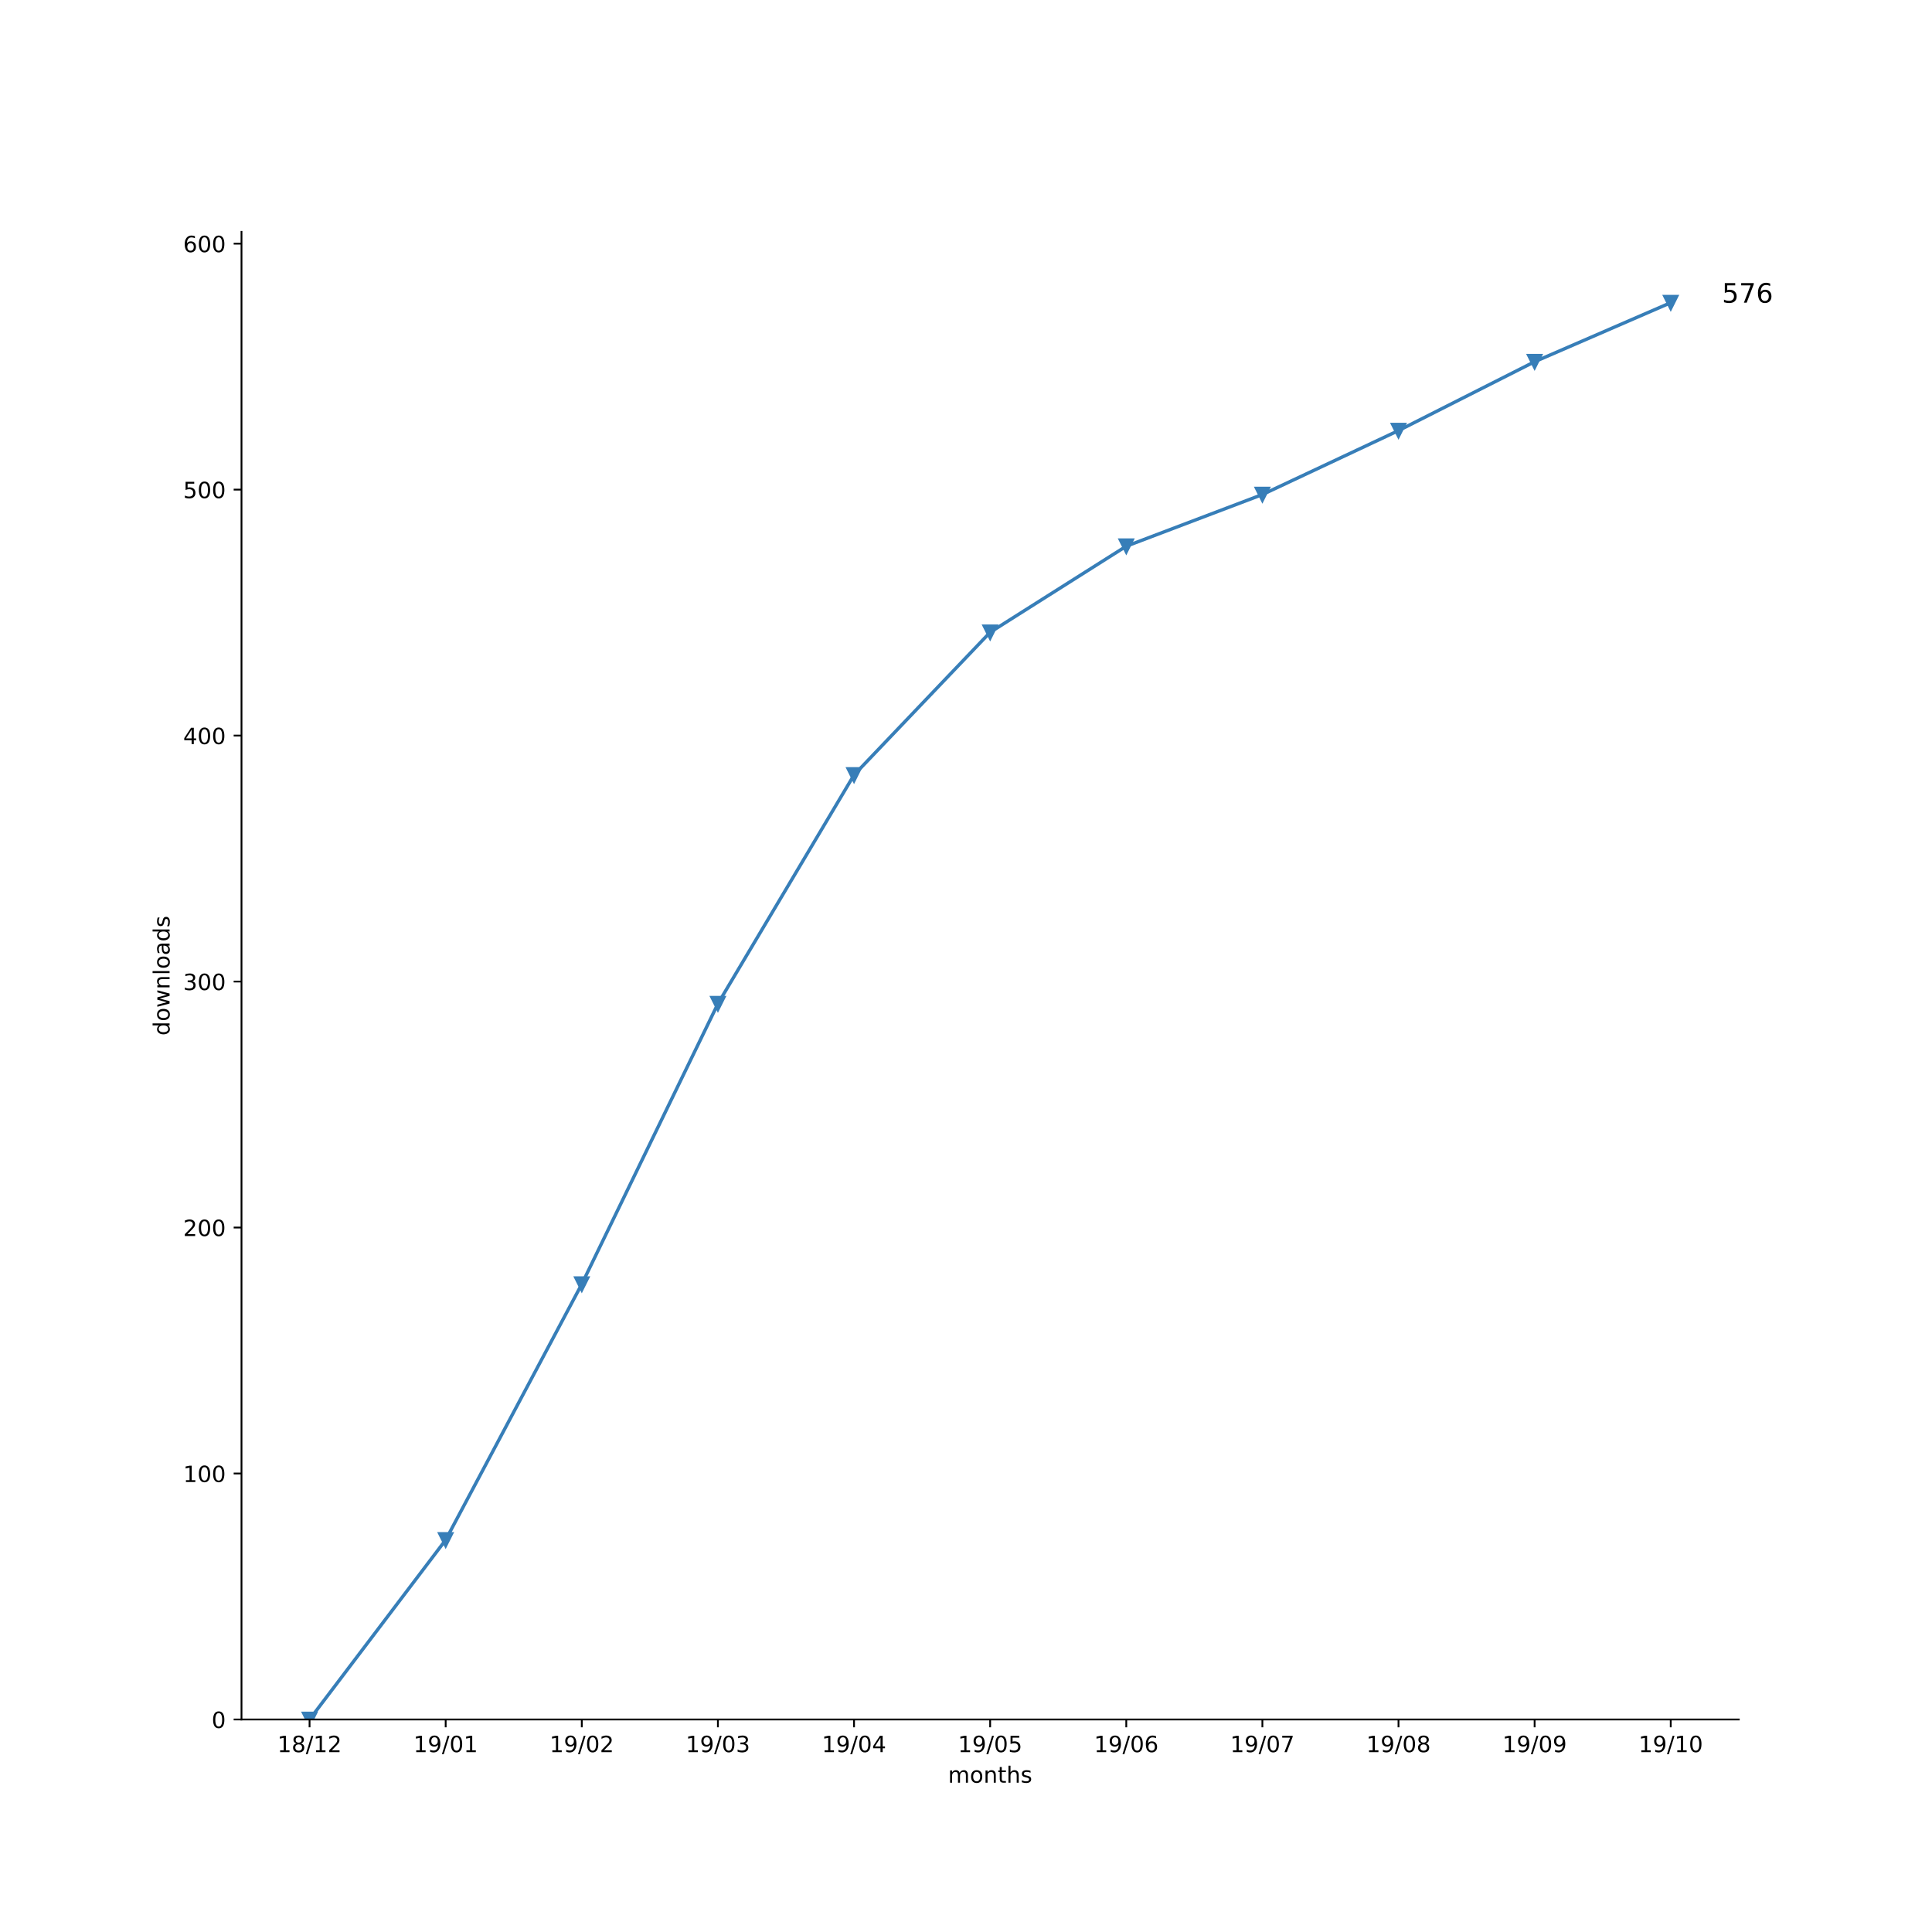
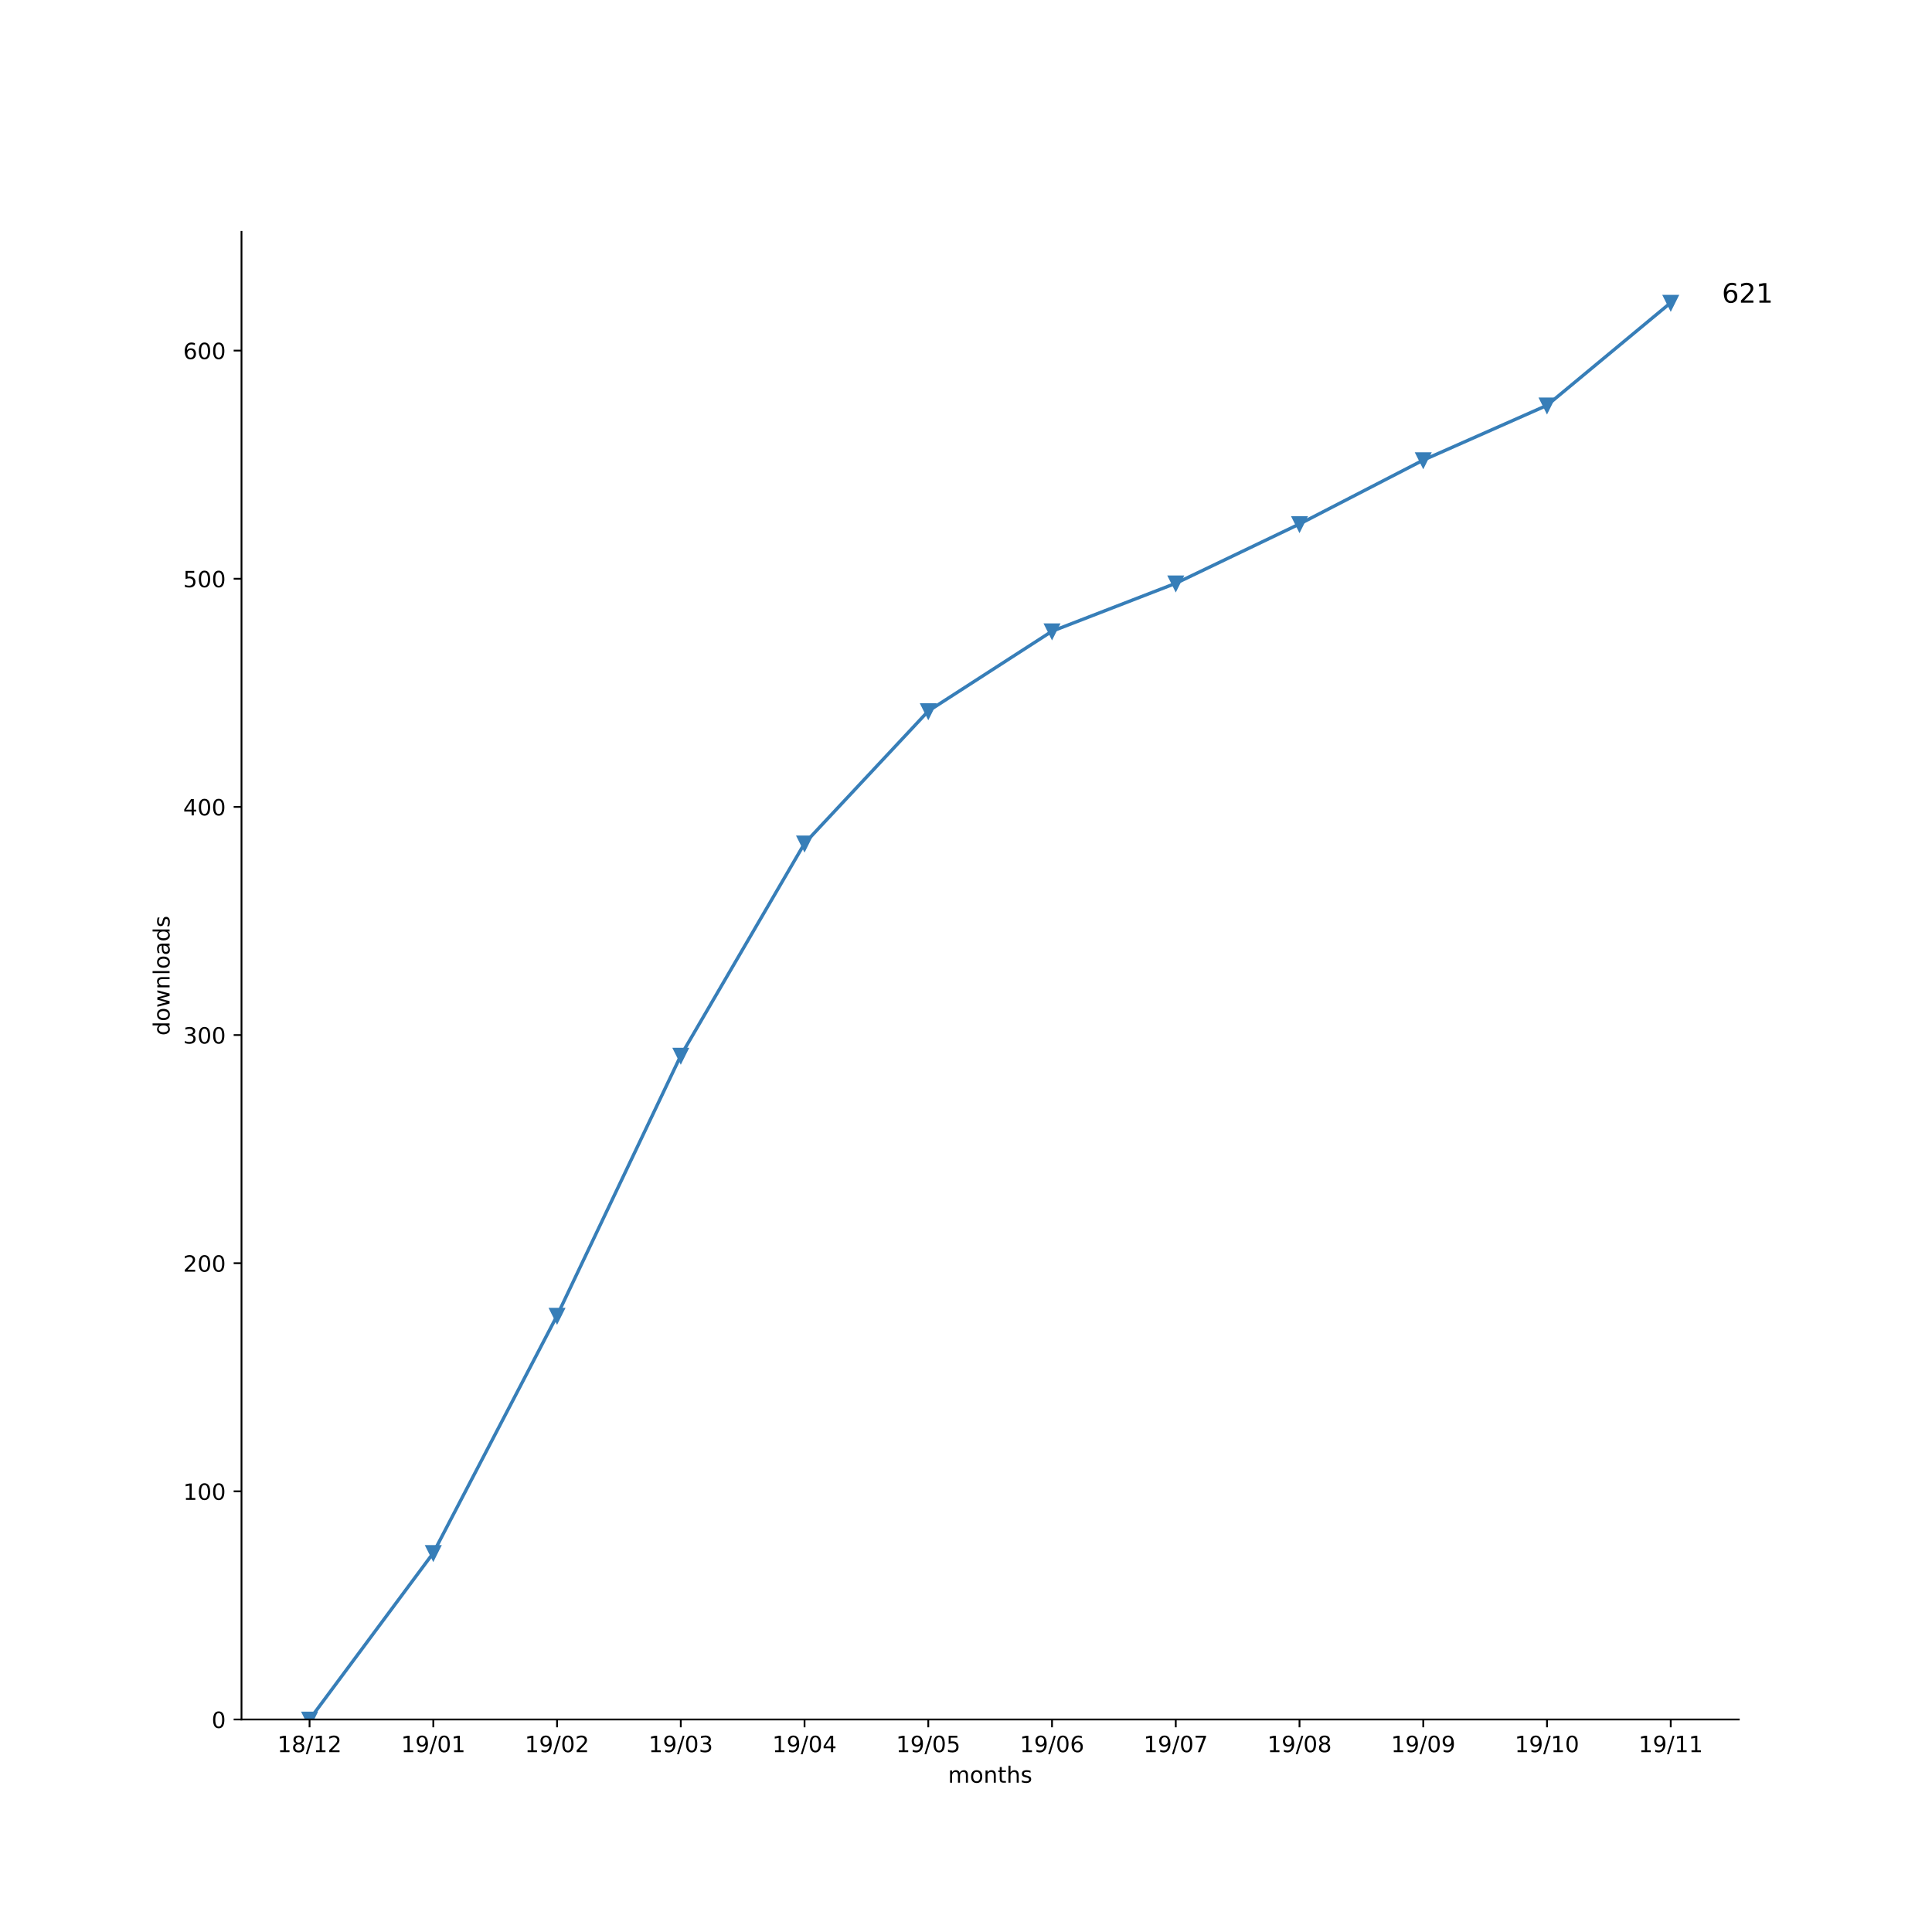
<svg xmlns="http://www.w3.org/2000/svg" xmlns:xlink="http://www.w3.org/1999/xlink" height="864pt" version="1.1" viewBox="0 0 864 864" width="864pt">
  <defs>
    <style type="text/css">
*{stroke-linecap:butt;stroke-linejoin:round;}
  </style>
  </defs>
  <g id="figure_1">
    <g id="patch_1">
      <path d="M 0 864  L 864 864  L 864 0  L 0 0  z " style="fill:#ffffff;" />
    </g>
    <g id="axes_1">
      <g id="patch_2">
        <path d="M 108 768.96  L 777.6 768.96  L 777.6 103.68  L 108 103.68  z " style="fill:#ffffff;" />
      </g>
      <g id="matplotlib.axis_1">
        <g id="xtick_1">
          <g id="line2d_1">
            <defs>
-               <path d="M 0 0  L 0 3.5  " id="m34d6a7262a" style="stroke:#000000;stroke-width:0.8;" />
-             </defs>
-             <g>
-               <use style="stroke:#000000;stroke-width:0.8;" x="138.436" xlink:href="#m34d6a7262a" y="768.96" />
+               <path d="M 0 0  L 0 3.5  " id="meeb0a46384" style="stroke:#000000;stroke-width:0.8;" />
+             </defs>
+             <g>
+               <use style="stroke:#000000;stroke-width:0.8;" x="138.436" xlink:href="#meeb0a46384" y="768.96" />
            </g>
          </g>
          <g id="text_1">
            <defs>
              <path d="M 12.406 8.297  L 28.516 8.297  L 28.516 63.922  L 10.984 60.406  L 10.984 69.391  L 28.422 72.906  L 38.281 72.906  L 38.281 8.297  L 54.391 8.297  L 54.391 0  L 12.406 0  z " id="DejaVuSans-31" />
              <path d="M 31.781 34.625  Q 24.75 34.625 20.719 30.859  Q 16.703 27.094 16.703 20.516  Q 16.703 13.922 20.719 10.156  Q 24.75 6.391 31.781 6.391  Q 38.812 6.391 42.859 10.172  Q 46.922 13.969 46.922 20.516  Q 46.922 27.094 42.891 30.859  Q 38.875 34.625 31.781 34.625  z M 21.922 38.812  Q 15.578 40.375 12.031 44.719  Q 8.5 49.078 8.5 55.328  Q 8.5 64.062 14.719 69.141  Q 20.953 74.219 31.781 74.219  Q 42.672 74.219 48.875 69.141  Q 55.078 64.062 55.078 55.328  Q 55.078 49.078 51.531 44.719  Q 48 40.375 41.703 38.812  Q 48.828 37.156 52.797 32.312  Q 56.781 27.484 56.781 20.516  Q 56.781 9.906 50.312 4.234  Q 43.844 -1.422 31.781 -1.422  Q 19.734 -1.422 13.25 4.234  Q 6.781 9.906 6.781 20.516  Q 6.781 27.484 10.781 32.312  Q 14.797 37.156 21.922 38.812  z M 18.312 54.391  Q 18.312 48.734 21.844 45.562  Q 25.391 42.391 31.781 42.391  Q 38.141 42.391 41.719 45.562  Q 45.312 48.734 45.312 54.391  Q 45.312 60.062 41.719 63.234  Q 38.141 66.406 31.781 66.406  Q 25.391 66.406 21.844 63.234  Q 18.312 60.062 18.312 54.391  z " id="DejaVuSans-38" />
              <path d="M 25.391 72.906  L 33.688 72.906  L 8.297 -9.281  L 0 -9.281  z " id="DejaVuSans-2f" />
              <path d="M 19.188 8.297  L 53.609 8.297  L 53.609 0  L 7.328 0  L 7.328 8.297  Q 12.938 14.109 22.625 23.891  Q 32.328 33.688 34.812 36.531  Q 39.547 41.844 41.422 45.531  Q 43.312 49.219 43.312 52.781  Q 43.312 58.594 39.234 62.25  Q 35.156 65.922 28.609 65.922  Q 23.969 65.922 18.812 64.312  Q 13.672 62.703 7.812 59.422  L 7.812 69.391  Q 13.766 71.781 18.938 73  Q 24.125 74.219 28.422 74.219  Q 39.75 74.219 46.484 68.547  Q 53.219 62.891 53.219 53.422  Q 53.219 48.922 51.531 44.891  Q 49.859 40.875 45.406 35.406  Q 44.188 33.984 37.641 27.219  Q 31.109 20.453 19.188 8.297  z " id="DejaVuSans-32" />
            </defs>
            <g transform="translate(124.027 783.5584)scale(0.1 -0.1)">
              <use xlink:href="#DejaVuSans-31" />
              <use x="63.623" xlink:href="#DejaVuSans-38" />
              <use x="127.246" xlink:href="#DejaVuSans-2f" />
              <use x="160.938" xlink:href="#DejaVuSans-31" />
              <use x="224.561" xlink:href="#DejaVuSans-32" />
            </g>
          </g>
        </g>
        <g id="xtick_2">
          <g id="line2d_2">
            <g>
-               <use style="stroke:#000000;stroke-width:0.8;" x="199.309" xlink:href="#m34d6a7262a" y="768.96" />
+               <use style="stroke:#000000;stroke-width:0.8;" x="193.775" xlink:href="#meeb0a46384" y="768.96" />
            </g>
          </g>
          <g id="text_2">
            <defs>
              <path d="M 10.984 1.516  L 10.984 10.5  Q 14.703 8.734 18.5 7.812  Q 22.312 6.891 25.984 6.891  Q 35.75 6.891 40.891 13.453  Q 46.047 20.016 46.781 33.406  Q 43.953 29.203 39.594 26.953  Q 35.25 24.703 29.984 24.703  Q 19.047 24.703 12.672 31.312  Q 6.297 37.938 6.297 49.422  Q 6.297 60.641 12.938 67.422  Q 19.578 74.219 30.609 74.219  Q 43.266 74.219 49.922 64.516  Q 56.594 54.828 56.594 36.375  Q 56.594 19.141 48.406 8.859  Q 40.234 -1.422 26.422 -1.422  Q 22.703 -1.422 18.891 -0.688  Q 15.094 0.047 10.984 1.516  z M 30.609 32.422  Q 37.25 32.422 41.125 36.953  Q 45.016 41.5 45.016 49.422  Q 45.016 57.281 41.125 61.844  Q 37.25 66.406 30.609 66.406  Q 23.969 66.406 20.094 61.844  Q 16.219 57.281 16.219 49.422  Q 16.219 41.5 20.094 36.953  Q 23.969 32.422 30.609 32.422  z " id="DejaVuSans-39" />
              <path d="M 31.781 66.406  Q 24.172 66.406 20.328 58.906  Q 16.5 51.422 16.5 36.375  Q 16.5 21.391 20.328 13.891  Q 24.172 6.391 31.781 6.391  Q 39.453 6.391 43.281 13.891  Q 47.125 21.391 47.125 36.375  Q 47.125 51.422 43.281 58.906  Q 39.453 66.406 31.781 66.406  z M 31.781 74.219  Q 44.047 74.219 50.516 64.516  Q 56.984 54.828 56.984 36.375  Q 56.984 17.969 50.516 8.266  Q 44.047 -1.422 31.781 -1.422  Q 19.531 -1.422 13.062 8.266  Q 6.594 17.969 6.594 36.375  Q 6.594 54.828 13.062 64.516  Q 19.531 74.219 31.781 74.219  z " id="DejaVuSans-30" />
            </defs>
-             <g transform="translate(184.8997 783.5584)scale(0.1 -0.1)">
+             <g transform="translate(179.3658 783.5584)scale(0.1 -0.1)">
              <use xlink:href="#DejaVuSans-31" />
              <use x="63.623" xlink:href="#DejaVuSans-39" />
              <use x="127.246" xlink:href="#DejaVuSans-2f" />
              <use x="160.938" xlink:href="#DejaVuSans-30" />
              <use x="224.561" xlink:href="#DejaVuSans-31" />
            </g>
          </g>
        </g>
        <g id="xtick_3">
          <g id="line2d_3">
            <g>
-               <use style="stroke:#000000;stroke-width:0.8;" x="260.182" xlink:href="#m34d6a7262a" y="768.96" />
+               <use style="stroke:#000000;stroke-width:0.8;" x="249.114" xlink:href="#meeb0a46384" y="768.96" />
            </g>
          </g>
          <g id="text_3">
-             <g transform="translate(245.7724 783.5584)scale(0.1 -0.1)">
+             <g transform="translate(234.7047 783.5584)scale(0.1 -0.1)">
              <use xlink:href="#DejaVuSans-31" />
              <use x="63.623" xlink:href="#DejaVuSans-39" />
              <use x="127.246" xlink:href="#DejaVuSans-2f" />
              <use x="160.938" xlink:href="#DejaVuSans-30" />
              <use x="224.561" xlink:href="#DejaVuSans-32" />
            </g>
          </g>
        </g>
        <g id="xtick_4">
          <g id="line2d_4">
            <g>
-               <use style="stroke:#000000;stroke-width:0.8;" x="321.055" xlink:href="#m34d6a7262a" y="768.96" />
+               <use style="stroke:#000000;stroke-width:0.8;" x="304.453" xlink:href="#meeb0a46384" y="768.96" />
            </g>
          </g>
          <g id="text_4">
            <defs>
              <path d="M 40.578 39.312  Q 47.656 37.797 51.625 33  Q 55.609 28.219 55.609 21.188  Q 55.609 10.406 48.188 4.484  Q 40.766 -1.422 27.094 -1.422  Q 22.516 -1.422 17.656 -0.516  Q 12.797 0.391 7.625 2.203  L 7.625 11.719  Q 11.719 9.328 16.594 8.109  Q 21.484 6.891 26.812 6.891  Q 36.078 6.891 40.938 10.547  Q 45.797 14.203 45.797 21.188  Q 45.797 27.641 41.281 31.266  Q 36.766 34.906 28.719 34.906  L 20.219 34.906  L 20.219 43.016  L 29.109 43.016  Q 36.375 43.016 40.234 45.922  Q 44.094 48.828 44.094 54.297  Q 44.094 59.906 40.109 62.906  Q 36.141 65.922 28.719 65.922  Q 24.656 65.922 20.016 65.031  Q 15.375 64.156 9.812 62.312  L 9.812 71.094  Q 15.438 72.656 20.344 73.438  Q 25.25 74.219 29.594 74.219  Q 40.828 74.219 47.359 69.109  Q 53.906 64.016 53.906 55.328  Q 53.906 49.266 50.438 45.094  Q 46.969 40.922 40.578 39.312  z " id="DejaVuSans-33" />
            </defs>
-             <g transform="translate(306.6452 783.5584)scale(0.1 -0.1)">
+             <g transform="translate(290.0435 783.5584)scale(0.1 -0.1)">
              <use xlink:href="#DejaVuSans-31" />
              <use x="63.623" xlink:href="#DejaVuSans-39" />
              <use x="127.246" xlink:href="#DejaVuSans-2f" />
              <use x="160.938" xlink:href="#DejaVuSans-30" />
              <use x="224.561" xlink:href="#DejaVuSans-33" />
            </g>
          </g>
        </g>
        <g id="xtick_5">
          <g id="line2d_5">
            <g>
-               <use style="stroke:#000000;stroke-width:0.8;" x="381.927" xlink:href="#m34d6a7262a" y="768.96" />
+               <use style="stroke:#000000;stroke-width:0.8;" x="359.792" xlink:href="#meeb0a46384" y="768.96" />
            </g>
          </g>
          <g id="text_5">
            <defs>
              <path d="M 37.797 64.312  L 12.891 25.391  L 37.797 25.391  z M 35.203 72.906  L 47.609 72.906  L 47.609 25.391  L 58.016 25.391  L 58.016 17.188  L 47.609 17.188  L 47.609 0  L 37.797 0  L 37.797 17.188  L 4.891 17.188  L 4.891 26.703  z " id="DejaVuSans-34" />
            </defs>
-             <g transform="translate(367.5179 783.5584)scale(0.1 -0.1)">
+             <g transform="translate(345.3824 783.5584)scale(0.1 -0.1)">
              <use xlink:href="#DejaVuSans-31" />
              <use x="63.623" xlink:href="#DejaVuSans-39" />
              <use x="127.246" xlink:href="#DejaVuSans-2f" />
              <use x="160.938" xlink:href="#DejaVuSans-30" />
              <use x="224.561" xlink:href="#DejaVuSans-34" />
            </g>
          </g>
        </g>
        <g id="xtick_6">
          <g id="line2d_6">
            <g>
-               <use style="stroke:#000000;stroke-width:0.8;" x="442.8" xlink:href="#m34d6a7262a" y="768.96" />
+               <use style="stroke:#000000;stroke-width:0.8;" x="415.131" xlink:href="#meeb0a46384" y="768.96" />
            </g>
          </g>
          <g id="text_6">
            <defs>
              <path d="M 10.797 72.906  L 49.516 72.906  L 49.516 64.594  L 19.828 64.594  L 19.828 46.734  Q 21.969 47.469 24.109 47.828  Q 26.266 48.188 28.422 48.188  Q 40.625 48.188 47.75 41.5  Q 54.891 34.812 54.891 23.391  Q 54.891 11.625 47.562 5.094  Q 40.234 -1.422 26.906 -1.422  Q 22.312 -1.422 17.547 -0.641  Q 12.797 0.141 7.719 1.703  L 7.719 11.625  Q 12.109 9.234 16.797 8.062  Q 21.484 6.891 26.703 6.891  Q 35.156 6.891 40.078 11.328  Q 45.016 15.766 45.016 23.391  Q 45.016 31 40.078 35.438  Q 35.156 39.891 26.703 39.891  Q 22.75 39.891 18.812 39.016  Q 14.891 38.141 10.797 36.281  z " id="DejaVuSans-35" />
            </defs>
-             <g transform="translate(428.3906 783.5584)scale(0.1 -0.1)">
+             <g transform="translate(400.7212 783.5584)scale(0.1 -0.1)">
              <use xlink:href="#DejaVuSans-31" />
              <use x="63.623" xlink:href="#DejaVuSans-39" />
              <use x="127.246" xlink:href="#DejaVuSans-2f" />
              <use x="160.938" xlink:href="#DejaVuSans-30" />
              <use x="224.561" xlink:href="#DejaVuSans-35" />
            </g>
          </g>
        </g>
        <g id="xtick_7">
          <g id="line2d_7">
            <g>
-               <use style="stroke:#000000;stroke-width:0.8;" x="503.673" xlink:href="#m34d6a7262a" y="768.96" />
+               <use style="stroke:#000000;stroke-width:0.8;" x="470.469" xlink:href="#meeb0a46384" y="768.96" />
            </g>
          </g>
          <g id="text_7">
            <defs>
              <path d="M 33.016 40.375  Q 26.375 40.375 22.484 35.828  Q 18.609 31.297 18.609 23.391  Q 18.609 15.531 22.484 10.953  Q 26.375 6.391 33.016 6.391  Q 39.656 6.391 43.531 10.953  Q 47.406 15.531 47.406 23.391  Q 47.406 31.297 43.531 35.828  Q 39.656 40.375 33.016 40.375  z M 52.594 71.297  L 52.594 62.312  Q 48.875 64.062 45.094 64.984  Q 41.312 65.922 37.594 65.922  Q 27.828 65.922 22.672 59.328  Q 17.531 52.734 16.797 39.406  Q 19.672 43.656 24.016 45.922  Q 28.375 48.188 33.594 48.188  Q 44.578 48.188 50.953 41.516  Q 57.328 34.859 57.328 23.391  Q 57.328 12.156 50.688 5.359  Q 44.047 -1.422 33.016 -1.422  Q 20.359 -1.422 13.672 8.266  Q 6.984 17.969 6.984 36.375  Q 6.984 53.656 15.188 63.938  Q 23.391 74.219 37.203 74.219  Q 40.922 74.219 44.703 73.484  Q 48.484 72.75 52.594 71.297  z " id="DejaVuSans-36" />
            </defs>
-             <g transform="translate(489.2634 783.5584)scale(0.1 -0.1)">
+             <g transform="translate(456.06 783.5584)scale(0.1 -0.1)">
              <use xlink:href="#DejaVuSans-31" />
              <use x="63.623" xlink:href="#DejaVuSans-39" />
              <use x="127.246" xlink:href="#DejaVuSans-2f" />
              <use x="160.938" xlink:href="#DejaVuSans-30" />
              <use x="224.561" xlink:href="#DejaVuSans-36" />
            </g>
          </g>
        </g>
        <g id="xtick_8">
          <g id="line2d_8">
            <g>
-               <use style="stroke:#000000;stroke-width:0.8;" x="564.545" xlink:href="#m34d6a7262a" y="768.96" />
+               <use style="stroke:#000000;stroke-width:0.8;" x="525.808" xlink:href="#meeb0a46384" y="768.96" />
            </g>
          </g>
          <g id="text_8">
            <defs>
              <path d="M 8.203 72.906  L 55.078 72.906  L 55.078 68.703  L 28.609 0  L 18.312 0  L 43.219 64.594  L 8.203 64.594  z " id="DejaVuSans-37" />
            </defs>
-             <g transform="translate(550.1361 783.5584)scale(0.1 -0.1)">
+             <g transform="translate(511.3989 783.5584)scale(0.1 -0.1)">
              <use xlink:href="#DejaVuSans-31" />
              <use x="63.623" xlink:href="#DejaVuSans-39" />
              <use x="127.246" xlink:href="#DejaVuSans-2f" />
              <use x="160.938" xlink:href="#DejaVuSans-30" />
              <use x="224.561" xlink:href="#DejaVuSans-37" />
            </g>
          </g>
        </g>
        <g id="xtick_9">
          <g id="line2d_9">
            <g>
-               <use style="stroke:#000000;stroke-width:0.8;" x="625.418" xlink:href="#m34d6a7262a" y="768.96" />
+               <use style="stroke:#000000;stroke-width:0.8;" x="581.147" xlink:href="#meeb0a46384" y="768.96" />
            </g>
          </g>
          <g id="text_9">
-             <g transform="translate(611.0088 783.5584)scale(0.1 -0.1)">
+             <g transform="translate(566.7377 783.5584)scale(0.1 -0.1)">
              <use xlink:href="#DejaVuSans-31" />
              <use x="63.623" xlink:href="#DejaVuSans-39" />
              <use x="127.246" xlink:href="#DejaVuSans-2f" />
              <use x="160.938" xlink:href="#DejaVuSans-30" />
              <use x="224.561" xlink:href="#DejaVuSans-38" />
            </g>
          </g>
        </g>
        <g id="xtick_10">
          <g id="line2d_10">
            <g>
-               <use style="stroke:#000000;stroke-width:0.8;" x="686.291" xlink:href="#m34d6a7262a" y="768.96" />
+               <use style="stroke:#000000;stroke-width:0.8;" x="636.486" xlink:href="#meeb0a46384" y="768.96" />
            </g>
          </g>
          <g id="text_10">
-             <g transform="translate(671.8815 783.5584)scale(0.1 -0.1)">
+             <g transform="translate(622.0766 783.5584)scale(0.1 -0.1)">
              <use xlink:href="#DejaVuSans-31" />
              <use x="63.623" xlink:href="#DejaVuSans-39" />
              <use x="127.246" xlink:href="#DejaVuSans-2f" />
              <use x="160.938" xlink:href="#DejaVuSans-30" />
              <use x="224.561" xlink:href="#DejaVuSans-39" />
            </g>
          </g>
        </g>
        <g id="xtick_11">
          <g id="line2d_11">
            <g>
-               <use style="stroke:#000000;stroke-width:0.8;" x="747.164" xlink:href="#m34d6a7262a" y="768.96" />
+               <use style="stroke:#000000;stroke-width:0.8;" x="691.825" xlink:href="#meeb0a46384" y="768.96" />
            </g>
          </g>
          <g id="text_11">
-             <g transform="translate(732.7543 783.5584)scale(0.1 -0.1)">
+             <g transform="translate(677.4154 783.5584)scale(0.1 -0.1)">
              <use xlink:href="#DejaVuSans-31" />
              <use x="63.623" xlink:href="#DejaVuSans-39" />
              <use x="127.246" xlink:href="#DejaVuSans-2f" />
              <use x="160.938" xlink:href="#DejaVuSans-31" />
              <use x="224.561" xlink:href="#DejaVuSans-30" />
            </g>
          </g>
        </g>
-         <g id="text_12">
+         <g id="xtick_12">
+           <g id="line2d_12">
+             <g>
+               <use style="stroke:#000000;stroke-width:0.8;" x="747.164" xlink:href="#meeb0a46384" y="768.96" />
+             </g>
+           </g>
+           <g id="text_12">
+             <g transform="translate(732.7543 783.5584)scale(0.1 -0.1)">
+               <use xlink:href="#DejaVuSans-31" />
+               <use x="63.623" xlink:href="#DejaVuSans-39" />
+               <use x="127.246" xlink:href="#DejaVuSans-2f" />
+               <use x="160.938" xlink:href="#DejaVuSans-31" />
+               <use x="224.561" xlink:href="#DejaVuSans-31" />
+             </g>
+           </g>
+         </g>
+         <g id="text_13">
          <defs>
            <path d="M 52 44.188  Q 55.375 50.25 60.062 53.125  Q 64.75 56 71.094 56  Q 79.641 56 84.281 50.016  Q 88.922 44.047 88.922 33.016  L 88.922 0  L 79.891 0  L 79.891 32.719  Q 79.891 40.578 77.094 44.375  Q 74.312 48.188 68.609 48.188  Q 61.625 48.188 57.562 43.547  Q 53.516 38.922 53.516 30.906  L 53.516 0  L 44.484 0  L 44.484 32.719  Q 44.484 40.625 41.703 44.406  Q 38.922 48.188 33.109 48.188  Q 26.219 48.188 22.156 43.531  Q 18.109 38.875 18.109 30.906  L 18.109 0  L 9.078 0  L 9.078 54.688  L 18.109 54.688  L 18.109 46.188  Q 21.188 51.219 25.484 53.609  Q 29.781 56 35.688 56  Q 41.656 56 45.828 52.969  Q 50 49.953 52 44.188  z " id="DejaVuSans-6d" />
            <path d="M 30.609 48.391  Q 23.391 48.391 19.188 42.75  Q 14.984 37.109 14.984 27.297  Q 14.984 17.484 19.156 11.844  Q 23.344 6.203 30.609 6.203  Q 37.797 6.203 41.984 11.859  Q 46.188 17.531 46.188 27.297  Q 46.188 37.016 41.984 42.703  Q 37.797 48.391 30.609 48.391  z M 30.609 56  Q 42.328 56 49.016 48.375  Q 55.719 40.766 55.719 27.297  Q 55.719 13.875 49.016 6.219  Q 42.328 -1.422 30.609 -1.422  Q 18.844 -1.422 12.172 6.219  Q 5.516 13.875 5.516 27.297  Q 5.516 40.766 12.172 48.375  Q 18.844 56 30.609 56  z " id="DejaVuSans-6f" />
            <path d="M 54.891 33.016  L 54.891 0  L 45.906 0  L 45.906 32.719  Q 45.906 40.484 42.875 44.328  Q 39.844 48.188 33.797 48.188  Q 26.516 48.188 22.312 43.547  Q 18.109 38.922 18.109 30.906  L 18.109 0  L 9.078 0  L 9.078 54.688  L 18.109 54.688  L 18.109 46.188  Q 21.344 51.125 25.703 53.562  Q 30.078 56 35.797 56  Q 45.219 56 50.047 50.172  Q 54.891 44.344 54.891 33.016  z " id="DejaVuSans-6e" />
            <path d="M 18.312 70.219  L 18.312 54.688  L 36.812 54.688  L 36.812 47.703  L 18.312 47.703  L 18.312 18.016  Q 18.312 11.328 20.141 9.422  Q 21.969 7.516 27.594 7.516  L 36.812 7.516  L 36.812 0  L 27.594 0  Q 17.188 0 13.234 3.875  Q 9.281 7.766 9.281 18.016  L 9.281 47.703  L 2.688 47.703  L 2.688 54.688  L 9.281 54.688  L 9.281 70.219  z " id="DejaVuSans-74" />
            <path d="M 54.891 33.016  L 54.891 0  L 45.906 0  L 45.906 32.719  Q 45.906 40.484 42.875 44.328  Q 39.844 48.188 33.797 48.188  Q 26.516 48.188 22.312 43.547  Q 18.109 38.922 18.109 30.906  L 18.109 0  L 9.078 0  L 9.078 75.984  L 18.109 75.984  L 18.109 46.188  Q 21.344 51.125 25.703 53.562  Q 30.078 56 35.797 56  Q 45.219 56 50.047 50.172  Q 54.891 44.344 54.891 33.016  z " id="DejaVuSans-68" />
            <path d="M 44.281 53.078  L 44.281 44.578  Q 40.484 46.531 36.375 47.5  Q 32.281 48.484 27.875 48.484  Q 21.188 48.484 17.844 46.438  Q 14.5 44.391 14.5 40.281  Q 14.5 37.156 16.891 35.375  Q 19.281 33.594 26.516 31.984  L 29.594 31.297  Q 39.156 29.25 43.188 25.516  Q 47.219 21.781 47.219 15.094  Q 47.219 7.469 41.188 3.016  Q 35.156 -1.422 24.609 -1.422  Q 20.219 -1.422 15.453 -0.562  Q 10.688 0.297 5.422 2  L 5.422 11.281  Q 10.406 8.688 15.234 7.391  Q 20.062 6.109 24.812 6.109  Q 31.156 6.109 34.562 8.281  Q 37.984 10.453 37.984 14.406  Q 37.984 18.062 35.516 20.016  Q 33.062 21.969 24.703 23.781  L 21.578 24.516  Q 13.234 26.266 9.516 29.906  Q 5.812 33.547 5.812 39.891  Q 5.812 47.609 11.281 51.797  Q 16.75 56 26.812 56  Q 31.781 56 36.172 55.266  Q 40.578 54.547 44.281 53.078  z " id="DejaVuSans-73" />
          </defs>
          <g transform="translate(423.968 797.2366)scale(0.1 -0.1)">
            <use xlink:href="#DejaVuSans-6d" />
            <use x="97.412" xlink:href="#DejaVuSans-6f" />
            <use x="158.594" xlink:href="#DejaVuSans-6e" />
            <use x="221.973" xlink:href="#DejaVuSans-74" />
            <use x="261.182" xlink:href="#DejaVuSans-68" />
            <use x="324.561" xlink:href="#DejaVuSans-73" />
          </g>
        </g>
      </g>
      <g id="matplotlib.axis_2">
        <g id="ytick_1">
-           <g id="line2d_12">
-             <defs>
-               <path d="M 0 0  L -3.5 0  " id="m8a9694526b" style="stroke:#000000;stroke-width:0.8;" />
-             </defs>
-             <g>
-               <use style="stroke:#000000;stroke-width:0.8;" x="108" xlink:href="#m8a9694526b" y="768.96" />
-             </g>
-           </g>
-           <g id="text_13">
+           <g id="line2d_13">
+             <defs>
+               <path d="M 0 0  L -3.5 0  " id="m1d4ae1ed53" style="stroke:#000000;stroke-width:0.8;" />
+             </defs>
+             <g>
+               <use style="stroke:#000000;stroke-width:0.8;" x="108" xlink:href="#m1d4ae1ed53" y="768.96" />
+             </g>
+           </g>
+           <g id="text_14">
            <g transform="translate(94.6375 772.7592)scale(0.1 -0.1)">
              <use xlink:href="#DejaVuSans-30" />
            </g>
          </g>
        </g>
        <g id="ytick_2">
-           <g id="line2d_13">
-             <g>
-               <use style="stroke:#000000;stroke-width:0.8;" x="108" xlink:href="#m8a9694526b" y="658.96" />
-             </g>
-           </g>
-           <g id="text_14">
-             <g transform="translate(81.9125 662.7592)scale(0.1 -0.1)">
+           <g id="line2d_14">
+             <g>
+               <use style="stroke:#000000;stroke-width:0.8;" x="108" xlink:href="#m1d4ae1ed53" y="666.931" />
+             </g>
+           </g>
+           <g id="text_15">
+             <g transform="translate(81.9125 670.7302)scale(0.1 -0.1)">
              <use xlink:href="#DejaVuSans-31" />
              <use x="63.623" xlink:href="#DejaVuSans-30" />
              <use x="127.246" xlink:href="#DejaVuSans-30" />
            </g>
          </g>
        </g>
        <g id="ytick_3">
-           <g id="line2d_14">
-             <g>
-               <use style="stroke:#000000;stroke-width:0.8;" x="108" xlink:href="#m8a9694526b" y="548.96" />
-             </g>
-           </g>
-           <g id="text_15">
-             <g transform="translate(81.9125 552.7592)scale(0.1 -0.1)">
+           <g id="line2d_15">
+             <g>
+               <use style="stroke:#000000;stroke-width:0.8;" x="108" xlink:href="#m1d4ae1ed53" y="564.902" />
+             </g>
+           </g>
+           <g id="text_16">
+             <g transform="translate(81.9125 568.7012)scale(0.1 -0.1)">
              <use xlink:href="#DejaVuSans-32" />
              <use x="63.623" xlink:href="#DejaVuSans-30" />
              <use x="127.246" xlink:href="#DejaVuSans-30" />
            </g>
          </g>
        </g>
        <g id="ytick_4">
-           <g id="line2d_15">
-             <g>
-               <use style="stroke:#000000;stroke-width:0.8;" x="108" xlink:href="#m8a9694526b" y="438.96" />
-             </g>
-           </g>
-           <g id="text_16">
-             <g transform="translate(81.9125 442.7592)scale(0.1 -0.1)">
+           <g id="line2d_16">
+             <g>
+               <use style="stroke:#000000;stroke-width:0.8;" x="108" xlink:href="#m1d4ae1ed53" y="462.873" />
+             </g>
+           </g>
+           <g id="text_17">
+             <g transform="translate(81.9125 466.6723)scale(0.1 -0.1)">
              <use xlink:href="#DejaVuSans-33" />
              <use x="63.623" xlink:href="#DejaVuSans-30" />
              <use x="127.246" xlink:href="#DejaVuSans-30" />
            </g>
          </g>
        </g>
        <g id="ytick_5">
-           <g id="line2d_16">
-             <g>
-               <use style="stroke:#000000;stroke-width:0.8;" x="108" xlink:href="#m8a9694526b" y="328.96" />
-             </g>
-           </g>
-           <g id="text_17">
-             <g transform="translate(81.9125 332.7592)scale(0.1 -0.1)">
+           <g id="line2d_17">
+             <g>
+               <use style="stroke:#000000;stroke-width:0.8;" x="108" xlink:href="#m1d4ae1ed53" y="360.844" />
+             </g>
+           </g>
+           <g id="text_18">
+             <g transform="translate(81.9125 364.6433)scale(0.1 -0.1)">
              <use xlink:href="#DejaVuSans-34" />
              <use x="63.623" xlink:href="#DejaVuSans-30" />
              <use x="127.246" xlink:href="#DejaVuSans-30" />
            </g>
          </g>
        </g>
        <g id="ytick_6">
-           <g id="line2d_17">
-             <g>
-               <use style="stroke:#000000;stroke-width:0.8;" x="108" xlink:href="#m8a9694526b" y="218.96" />
-             </g>
-           </g>
-           <g id="text_18">
-             <g transform="translate(81.9125 222.7592)scale(0.1 -0.1)">
+           <g id="line2d_18">
+             <g>
+               <use style="stroke:#000000;stroke-width:0.8;" x="108" xlink:href="#m1d4ae1ed53" y="258.815" />
+             </g>
+           </g>
+           <g id="text_19">
+             <g transform="translate(81.9125 262.6143)scale(0.1 -0.1)">
              <use xlink:href="#DejaVuSans-35" />
              <use x="63.623" xlink:href="#DejaVuSans-30" />
              <use x="127.246" xlink:href="#DejaVuSans-30" />
            </g>
          </g>
        </g>
        <g id="ytick_7">
-           <g id="line2d_18">
-             <g>
-               <use style="stroke:#000000;stroke-width:0.8;" x="108" xlink:href="#m8a9694526b" y="108.96" />
-             </g>
-           </g>
-           <g id="text_19">
-             <g transform="translate(81.9125 112.7592)scale(0.1 -0.1)">
+           <g id="line2d_19">
+             <g>
+               <use style="stroke:#000000;stroke-width:0.8;" x="108" xlink:href="#m1d4ae1ed53" y="156.786" />
+             </g>
+           </g>
+           <g id="text_20">
+             <g transform="translate(81.9125 160.5853)scale(0.1 -0.1)">
              <use xlink:href="#DejaVuSans-36" />
              <use x="63.623" xlink:href="#DejaVuSans-30" />
              <use x="127.246" xlink:href="#DejaVuSans-30" />
            </g>
          </g>
        </g>
-         <g id="text_20">
+         <g id="text_21">
          <defs>
            <path d="M 45.406 46.391  L 45.406 75.984  L 54.391 75.984  L 54.391 0  L 45.406 0  L 45.406 8.203  Q 42.578 3.328 38.25 0.953  Q 33.938 -1.422 27.875 -1.422  Q 17.969 -1.422 11.734 6.484  Q 5.516 14.406 5.516 27.297  Q 5.516 40.188 11.734 48.094  Q 17.969 56 27.875 56  Q 33.938 56 38.25 53.625  Q 42.578 51.266 45.406 46.391  z M 14.797 27.297  Q 14.797 17.391 18.875 11.75  Q 22.953 6.109 30.078 6.109  Q 37.203 6.109 41.297 11.75  Q 45.406 17.391 45.406 27.297  Q 45.406 37.203 41.297 42.844  Q 37.203 48.484 30.078 48.484  Q 22.953 48.484 18.875 42.844  Q 14.797 37.203 14.797 27.297  z " id="DejaVuSans-64" />
            <path d="M 4.203 54.688  L 13.188 54.688  L 24.422 12.016  L 35.594 54.688  L 46.188 54.688  L 57.422 12.016  L 68.609 54.688  L 77.594 54.688  L 63.281 0  L 52.688 0  L 40.922 44.828  L 29.109 0  L 18.5 0  z " id="DejaVuSans-77" />
            <path d="M 9.422 75.984  L 18.406 75.984  L 18.406 0  L 9.422 0  z " id="DejaVuSans-6c" />
            <path d="M 34.281 27.484  Q 23.391 27.484 19.188 25  Q 14.984 22.516 14.984 16.5  Q 14.984 11.719 18.141 8.906  Q 21.297 6.109 26.703 6.109  Q 34.188 6.109 38.703 11.406  Q 43.219 16.703 43.219 25.484  L 43.219 27.484  z M 52.203 31.203  L 52.203 0  L 43.219 0  L 43.219 8.297  Q 40.141 3.328 35.547 0.953  Q 30.953 -1.422 24.312 -1.422  Q 15.922 -1.422 10.953 3.297  Q 6 8.016 6 15.922  Q 6 25.141 12.172 29.828  Q 18.359 34.516 30.609 34.516  L 43.219 34.516  L 43.219 35.406  Q 43.219 41.609 39.141 45  Q 35.062 48.391 27.688 48.391  Q 23 48.391 18.547 47.266  Q 14.109 46.141 10.016 43.891  L 10.016 52.203  Q 14.938 54.109 19.578 55.047  Q 24.219 56 28.609 56  Q 40.484 56 46.344 49.844  Q 52.203 43.703 52.203 31.203  z " id="DejaVuSans-61" />
          </defs>
          <g transform="translate(75.83281 463.1028)rotate(-90)scale(0.1 -0.1)">
            <use xlink:href="#DejaVuSans-64" />
            <use x="63.477" xlink:href="#DejaVuSans-6f" />
            <use x="124.658" xlink:href="#DejaVuSans-77" />
            <use x="206.445" xlink:href="#DejaVuSans-6e" />
            <use x="269.824" xlink:href="#DejaVuSans-6c" />
            <use x="297.607" xlink:href="#DejaVuSans-6f" />
            <use x="358.789" xlink:href="#DejaVuSans-61" />
            <use x="420.068" xlink:href="#DejaVuSans-64" />
            <use x="483.545" xlink:href="#DejaVuSans-73" />
          </g>
        </g>
      </g>
-       <g id="line2d_19">
-         <path clip-path="url(#pe1934aa454)" d="M 138.436 768.96  L 199.309 688.66  L 260.182 574.26  L 321.055 448.86  L 381.927 346.56  L 442.8 282.76  L 503.673 244.26  L 564.545 221.16  L 625.418 192.56  L 686.291 161.76  L 747.164 135.36  " style="fill:none;stroke:#377eb8;stroke-linecap:square;stroke-width:1.5;" />
-       </g>
      <g id="line2d_20">
+         <path clip-path="url(#pa4c24911a1)" d="M 138.436 768.96  L 193.775 694.479  L 249.114 588.369  L 304.453 472.056  L 359.792 377.169  L 415.131 317.992  L 470.469 282.282  L 525.808 260.856  L 581.147 234.328  L 636.486 205.76  L 691.825 181.273  L 747.164 135.36  " style="fill:none;stroke:#377eb8;stroke-linecap:square;stroke-width:1.5;" />
+       </g>
+       <g id="line2d_21">
        <defs>
-           <path d="M -0 3  L 3 -3  L -3 -3  z " id="m70b599ab7f" style="stroke:#377eb8;stroke-linejoin:miter;" />
+           <path d="M -0 3  L 3 -3  L -3 -3  z " id="md41bfabd7c" style="stroke:#377eb8;stroke-linejoin:miter;" />
        </defs>
-         <g clip-path="url(#pe1934aa454)">
-           <use style="fill:#377eb8;stroke:#377eb8;stroke-linejoin:miter;" x="138.436" xlink:href="#m70b599ab7f" y="768.96" />
-           <use style="fill:#377eb8;stroke:#377eb8;stroke-linejoin:miter;" x="199.309" xlink:href="#m70b599ab7f" y="688.66" />
-           <use style="fill:#377eb8;stroke:#377eb8;stroke-linejoin:miter;" x="260.182" xlink:href="#m70b599ab7f" y="574.26" />
-           <use style="fill:#377eb8;stroke:#377eb8;stroke-linejoin:miter;" x="321.055" xlink:href="#m70b599ab7f" y="448.86" />
-           <use style="fill:#377eb8;stroke:#377eb8;stroke-linejoin:miter;" x="381.927" xlink:href="#m70b599ab7f" y="346.56" />
-           <use style="fill:#377eb8;stroke:#377eb8;stroke-linejoin:miter;" x="442.8" xlink:href="#m70b599ab7f" y="282.76" />
-           <use style="fill:#377eb8;stroke:#377eb8;stroke-linejoin:miter;" x="503.673" xlink:href="#m70b599ab7f" y="244.26" />
-           <use style="fill:#377eb8;stroke:#377eb8;stroke-linejoin:miter;" x="564.545" xlink:href="#m70b599ab7f" y="221.16" />
-           <use style="fill:#377eb8;stroke:#377eb8;stroke-linejoin:miter;" x="625.418" xlink:href="#m70b599ab7f" y="192.56" />
-           <use style="fill:#377eb8;stroke:#377eb8;stroke-linejoin:miter;" x="686.291" xlink:href="#m70b599ab7f" y="161.76" />
-           <use style="fill:#377eb8;stroke:#377eb8;stroke-linejoin:miter;" x="747.164" xlink:href="#m70b599ab7f" y="135.36" />
+         <g clip-path="url(#pa4c24911a1)">
+           <use style="fill:#377eb8;stroke:#377eb8;stroke-linejoin:miter;" x="138.436" xlink:href="#md41bfabd7c" y="768.96" />
+           <use style="fill:#377eb8;stroke:#377eb8;stroke-linejoin:miter;" x="193.775" xlink:href="#md41bfabd7c" y="694.479" />
+           <use style="fill:#377eb8;stroke:#377eb8;stroke-linejoin:miter;" x="249.114" xlink:href="#md41bfabd7c" y="588.369" />
+           <use style="fill:#377eb8;stroke:#377eb8;stroke-linejoin:miter;" x="304.453" xlink:href="#md41bfabd7c" y="472.056" />
+           <use style="fill:#377eb8;stroke:#377eb8;stroke-linejoin:miter;" x="359.792" xlink:href="#md41bfabd7c" y="377.169" />
+           <use style="fill:#377eb8;stroke:#377eb8;stroke-linejoin:miter;" x="415.131" xlink:href="#md41bfabd7c" y="317.992" />
+           <use style="fill:#377eb8;stroke:#377eb8;stroke-linejoin:miter;" x="470.469" xlink:href="#md41bfabd7c" y="282.282" />
+           <use style="fill:#377eb8;stroke:#377eb8;stroke-linejoin:miter;" x="525.808" xlink:href="#md41bfabd7c" y="260.856" />
+           <use style="fill:#377eb8;stroke:#377eb8;stroke-linejoin:miter;" x="581.147" xlink:href="#md41bfabd7c" y="234.328" />
+           <use style="fill:#377eb8;stroke:#377eb8;stroke-linejoin:miter;" x="636.486" xlink:href="#md41bfabd7c" y="205.76" />
+           <use style="fill:#377eb8;stroke:#377eb8;stroke-linejoin:miter;" x="691.825" xlink:href="#md41bfabd7c" y="181.273" />
+           <use style="fill:#377eb8;stroke:#377eb8;stroke-linejoin:miter;" x="747.164" xlink:href="#md41bfabd7c" y="135.36" />
        </g>
      </g>
      <g id="patch_3">
        <path d="M 108 768.96  L 108 103.68  " style="fill:none;stroke:#000000;stroke-linecap:square;stroke-linejoin:miter;stroke-width:0.8;" />
      </g>
      <g id="patch_4">
        <path d="M 108 768.96  L 777.6 768.96  " style="fill:none;stroke:#000000;stroke-linecap:square;stroke-linejoin:miter;stroke-width:0.8;" />
      </g>
-       <g id="text_21">
+       <g id="text_22">
        <defs>
          <path id="DejaVuSans-20" />
        </defs>
        <g transform="translate(747.1636 135.36)scale(0.12 -0.12)">
          <use xlink:href="#DejaVuSans-20" />
          <use x="31.787" xlink:href="#DejaVuSans-20" />
          <use x="63.574" xlink:href="#DejaVuSans-20" />
          <use x="95.361" xlink:href="#DejaVuSans-20" />
          <use x="127.148" xlink:href="#DejaVuSans-20" />
          <use x="158.936" xlink:href="#DejaVuSans-20" />
-           <use x="190.723" xlink:href="#DejaVuSans-35" />
-           <use x="254.346" xlink:href="#DejaVuSans-37" />
-           <use x="317.969" xlink:href="#DejaVuSans-36" />
+           <use x="190.723" xlink:href="#DejaVuSans-36" />
+           <use x="254.346" xlink:href="#DejaVuSans-32" />
+           <use x="317.969" xlink:href="#DejaVuSans-31" />
        </g>
      </g>
    </g>
  </g>
  <defs>
-     <clipPath id="pe1934aa454">
+     <clipPath id="pa4c24911a1">
      <rect height="665.28" width="669.6" x="108" y="103.68" />
    </clipPath>
  </defs>
</svg>
